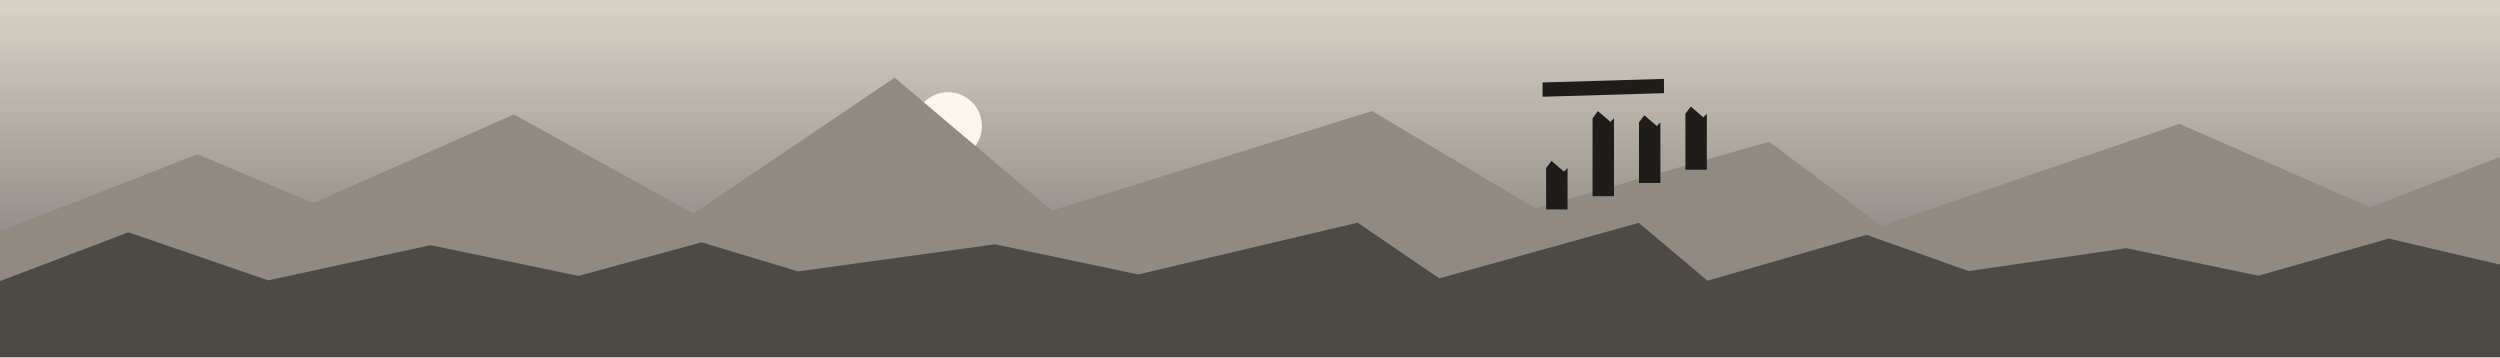
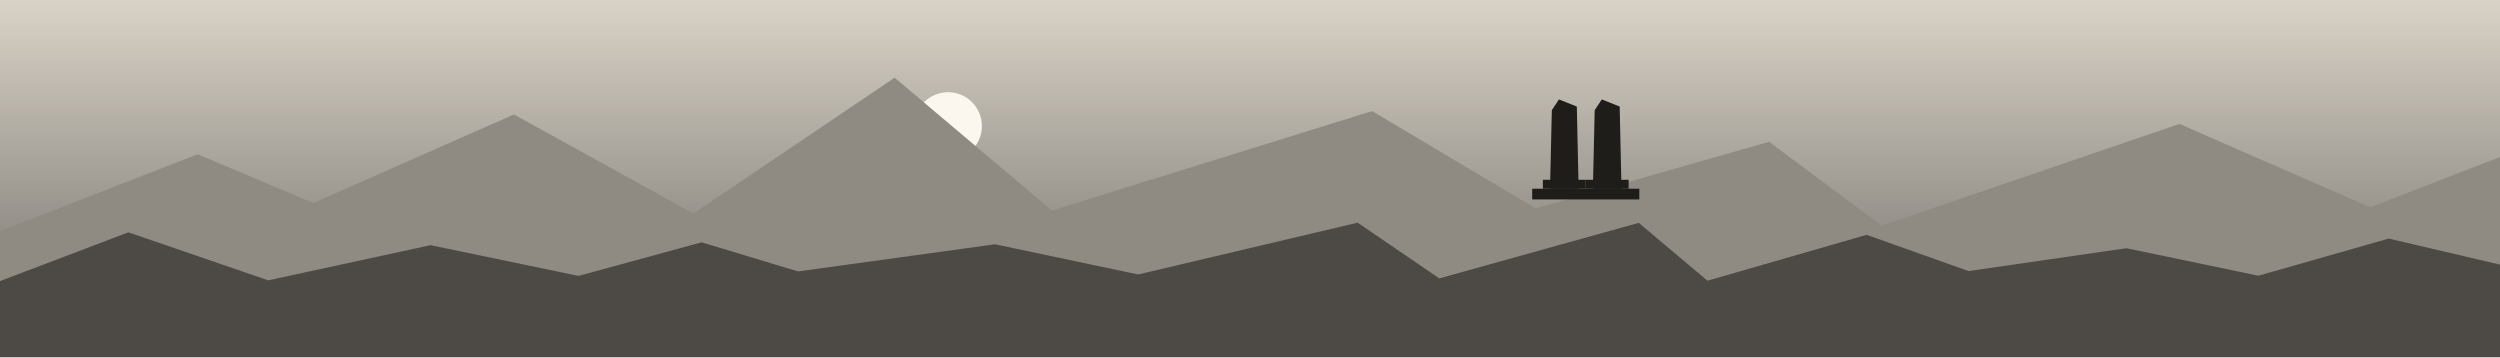
<svg xmlns="http://www.w3.org/2000/svg" viewBox="0 0 1400 200" width="1400" height="200">
  <defs>
    <linearGradient id="cielo" x1="0" y1="0" x2="0" y2="1">
      <stop offset="0" stop-color="#D9D3C7" />
      <stop offset="1" stop-color="#6E6A66" />
    </linearGradient>
  </defs>
  <rect width="1400" height="200" fill="url(#cielo)" />
  <circle cx="530.908" cy="70.585" r="18.956" fill="#FBF7EE" />
  <polygon points="0,129.417 110.7,86.4 175.4,113.7 287.8,64.1 388.3,119.6 501,43.5 589.1,117.9 768.4,62.2 859.9,116.7 990.7,79.4 1053.7,126.4 1220.5,69.4 1327.3,116.1 1428.2,77 1491.4,114.2 1491.4,200 0,200" fill="#8F8A82" />
  <polygon points="0,157.417 71.9,130.1 150.2,157 241.1,137.3 324,154.5 392.9,135.7 446.9,152 557.2,136.8 637.4,153.7 760.3,124.7 806,155.9 917.7,124.8 956.2,157.2 1045.3,131.5 1102.4,151.8 1190.8,139 1264.7,154.4 1337.7,133.6 1418.8,152.6 1418.8,200 0,200" fill="#4D4944" />
-   <polygon points="865.827,117.299 865.827,94.111 868.827,90.111 875.827,96.111 877.827,94.111 877.827,117.299" fill="#1F1D1A" />
-   <polygon points="891.827,109.885 891.827,66.235 894.827,62.235 901.827,68.235 903.827,66.235 903.827,109.885" fill="#1F1D1A" />
-   <polygon points="917.827,102.47 917.827,68.561 920.827,64.561 927.827,70.561 929.827,68.561 929.827,102.47" fill="#1F1D1A" />
-   <polygon points="943.827,95.056 943.827,63.68 946.827,59.68 953.827,65.68 955.827,63.68 955.827,95.056" fill="#1F1D1A" />
-   <polygon points="863.827,46.177 931.827,44.177 931.827,52.177 863.827,54.177" fill="#1F1D1A" />
+   <polygon points="858.024,111.68 858.024,105.68 918.024,105.68 918.024,111.68" fill="#1F1D1A" />
+   <polygon points="868.024,105.68 869.024,61.68 873.024,55.68 883.024,59.68 884.024,105.68" fill="#1F1D1A" />
+   <polygon points="864.024,105.68 864.024,100.68 888.024,100.68 888.024,105.68" fill="#1F1D1A" />
+   <polygon points="892.024,105.68 893.024,61.68 897.024,55.68 907.024,59.68 908.024,105.68" fill="#1F1D1A" />
+   <polygon points="888.024,105.68 888.024,100.68 912.024,100.68 912.024,105.68" fill="#1F1D1A" />
</svg>
